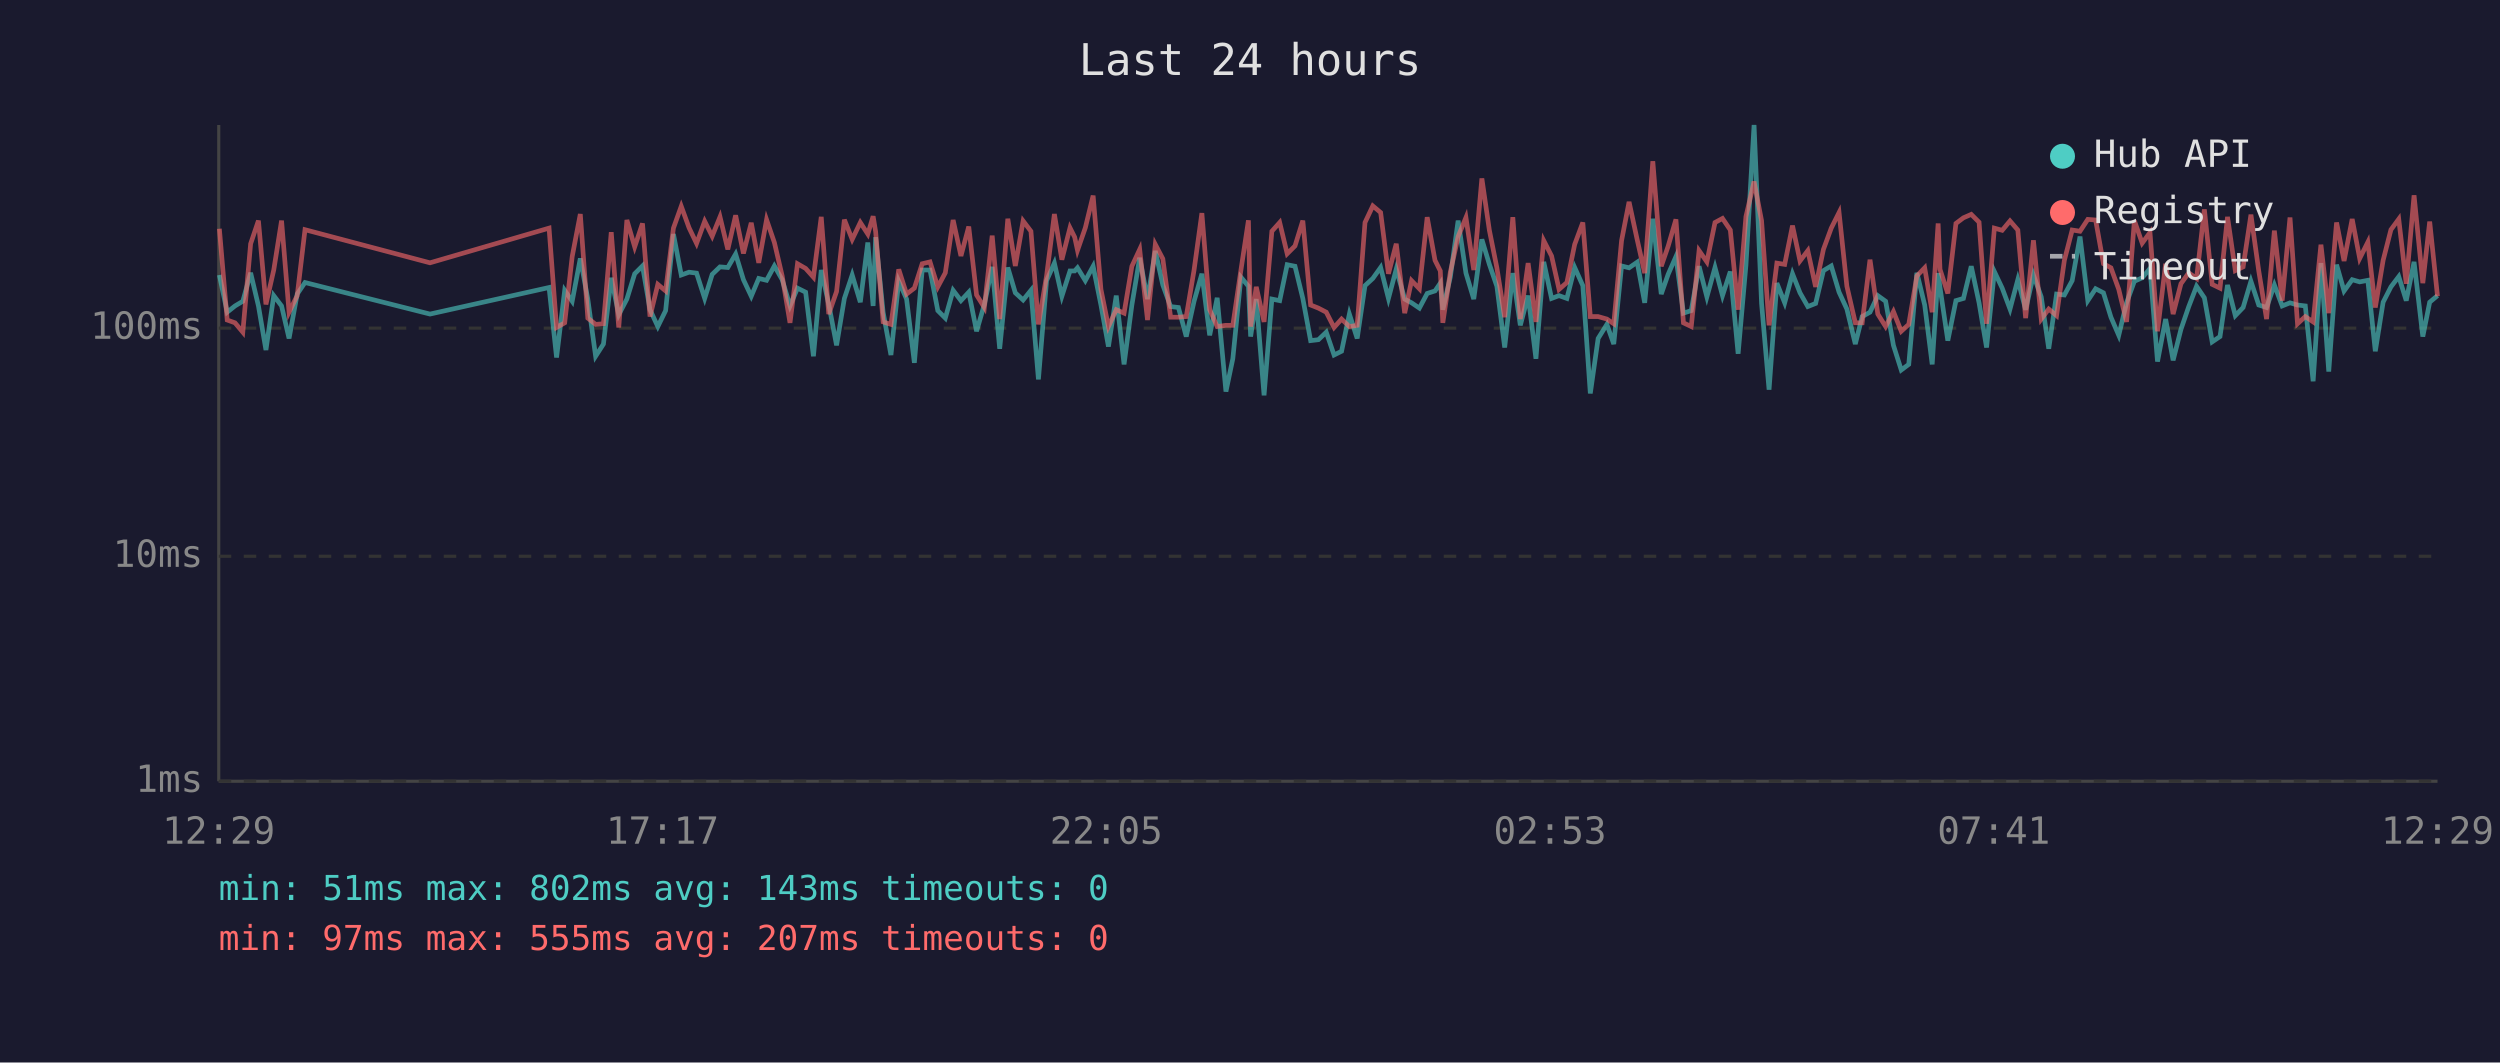
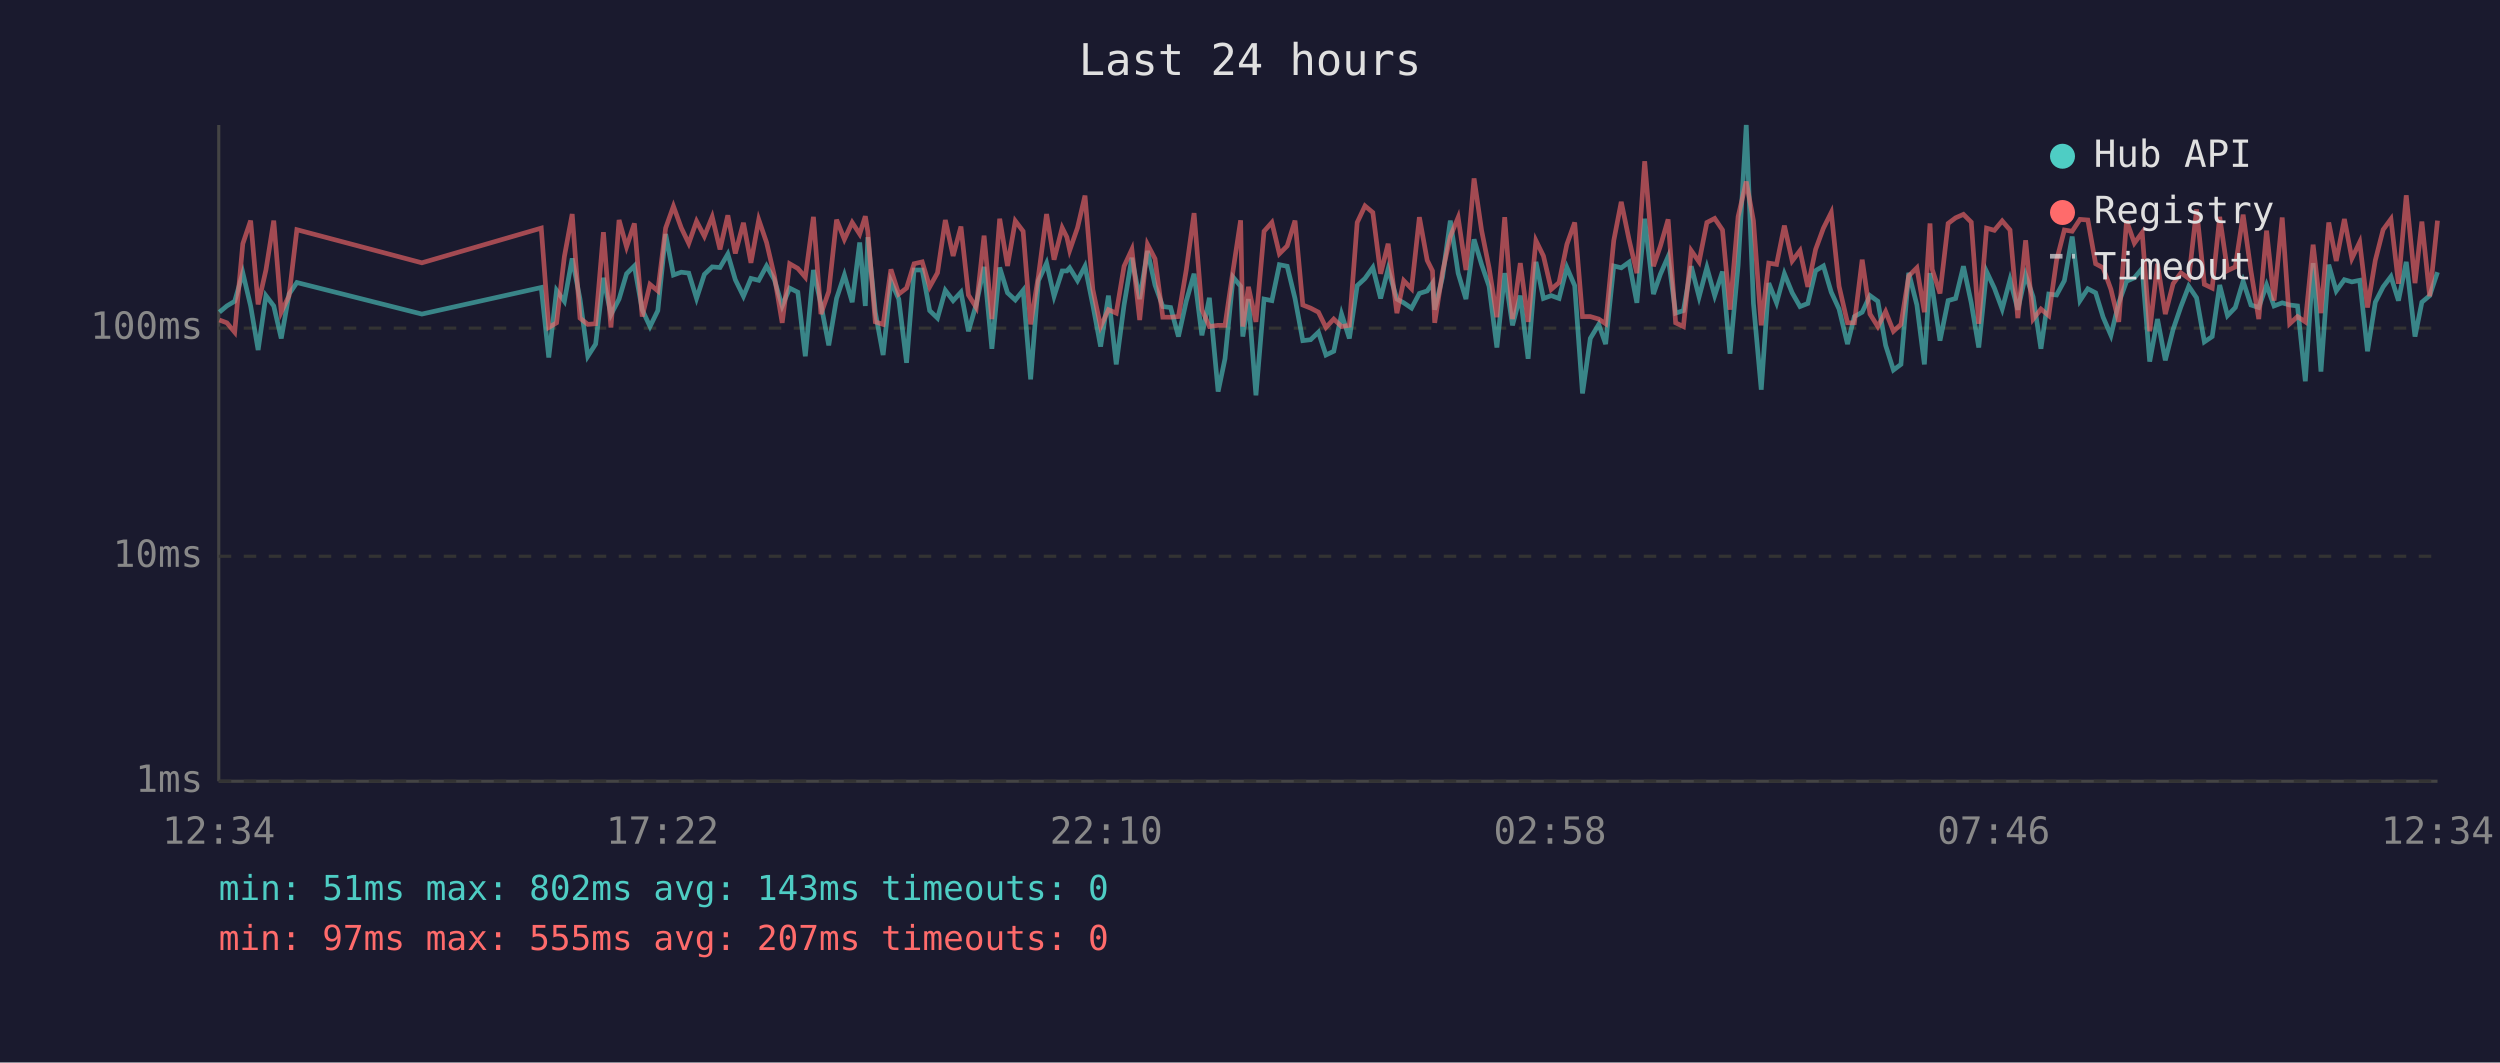
<svg xmlns="http://www.w3.org/2000/svg" viewBox="0 0 800 340" font-family="monospace" font-size="12">
  <rect width="800" height="340" fill="#1a1a2e" />
  <text x="400" y="24" fill="#e0e0e0" font-size="14" text-anchor="middle">Last 24 hours</text>
  <line x1="70" y1="40" x2="70" y2="250" stroke="#444" stroke-width="1" />
  <line x1="70" y1="250" x2="780" y2="250" stroke="#444" stroke-width="1" />
  <line x1="70" y1="250" x2="780" y2="250" stroke="#333" stroke-width="1" stroke-dasharray="4" />
  <text x="65" y="250" fill="#888" text-anchor="end" dominant-baseline="middle">1ms</text>
  <line x1="70" y1="178" x2="780" y2="178" stroke="#333" stroke-width="1" stroke-dasharray="4" />
  <text x="65" y="178" fill="#888" text-anchor="end" dominant-baseline="middle">10ms</text>
  <line x1="70" y1="105" x2="780" y2="105" stroke="#333" stroke-width="1" stroke-dasharray="4" />
  <text x="65" y="105" fill="#888" text-anchor="end" dominant-baseline="middle">100ms</text>
-   <text x="70" y="270" fill="#888" text-anchor="middle">12:29</text>
-   <text x="212" y="270" fill="#888" text-anchor="middle">17:17</text>
-   <text x="354" y="270" fill="#888" text-anchor="middle">22:05</text>
-   <text x="496" y="270" fill="#888" text-anchor="middle">02:53</text>
-   <text x="638" y="270" fill="#888" text-anchor="middle">07:41</text>
-   <text x="780" y="270" fill="#888" text-anchor="middle">12:29</text>
-   <polyline points="70.2,88.0 72.7,99.9 75.2,97.9 77.7,96.4 80.2,87.3 82.7,97.9 85.1,112.0 87.6,94.6 90.1,97.9 92.5,108.3 95.1,94.1 97.6,90.4 137.6,100.5 175.7,92.0 178.1,114.4 180.7,92.9 183.1,96.4 185.7,82.7 188.1,95.7 190.6,114.0 193.1,110.1 195.6,88.9 198.0,100.7 200.6,95.7 203.1,87.6 205.6,85.1 208.0,99.1 210.5,104.5 213.0,99.4 215.5,74.9 218.0,88.0 220.5,87.1 222.9,87.4 225.5,95.5 227.9,87.8 230.4,85.4 232.9,85.6 235.4,81.3 237.9,89.5 240.4,94.8 242.8,89.1 245.3,89.7 247.8,85.1 250.3,89.5 252.8,97.9 255.2,92.2 257.8,93.5 260.3,114.0 262.8,86.4 265.2,97.4 267.7,110.5 270.2,95.5 272.7,88.0 275.3,96.7 277.7,77.6 279.4,97.9 280.2,75.9 282.6,99.9 285.1,113.6 287.6,90.0 290.1,95.7 292.6,116.1 295.1,86.4 297.6,86.4 300.1,99.4 302.5,101.8 305.0,92.9 307.5,96.2 310.0,93.5 312.5,106.0 315.0,97.4 317.5,85.4 319.9,111.6 322.5,85.6 324.9,93.7 327.4,96.0 329.9,92.9 332.3,121.4 334.9,89.8 337.4,84.2 339.8,94.8 342.4,86.7 343.9,86.7 344.8,85.7 347.3,89.8 349.8,85.2 352.3,97.6 354.7,110.9 357.2,94.6 359.7,116.6 362.2,97.6 364.7,82.5 367.2,95.7 369.7,80.3 372.1,91.2 374.6,98.1 377.1,98.4 379.6,107.7 382.1,96.4 384.6,87.6 387.1,107.3 389.5,95.3 392.3,125.3 394.5,114.8 397.1,88.7 399.5,91.6 400.2,107.7 402.0,95.7 404.5,126.5 407.0,95.7 409.5,96.2 411.9,84.7 414.4,85.2 416.9,95.5 419.4,109.0 421.9,108.7 424.4,106.3 426.9,113.6 429.3,112.4 431.8,100.5 434.3,108.3 436.8,91.4 439.3,89.1 441.8,85.6 444.3,95.5 446.8,86.1 449.5,95.7 451.7,96.9 454.2,98.6 456.7,93.9 459.2,93.1 460.9,90.6 461.7,99.1 464.1,88.7 466.6,70.6 469.1,87.4 471.6,95.7 474.2,76.6 476.6,84.6 479.0,91.6 481.5,111.2 484.1,87.4 486.5,104.1 489.0,94.6 491.5,114.8 494.0,83.8 496.5,95.5 498.9,94.6 501.4,95.5 503.9,85.6 506.5,91.4 508.9,125.9 511.4,108.3 514.2,103.8 516.4,110.1 518.9,85.1 521.3,85.7 523.9,83.9 526.3,96.9 528.9,70.0 531.6,94.1 533.8,87.8 536.3,82.1 538.7,100.2 541.2,99.4 543.7,85.2 546.2,95.0 548.8,85.6 551.2,94.6 553.7,86.9 556.2,113.2 558.7,84.9 561.3,40.0 563.7,97.1 566.1,124.7 568.6,90.6 571.1,96.9 573.6,87.6 576.0,93.7 578.5,98.1 581.0,97.1 583.5,86.6 586.0,85.1 588.5,93.5 591.0,98.9 593.7,110.1 595.9,101.3 598.4,99.9 600.9,94.6 603.4,96.4 605.9,110.5 608.4,118.4 610.8,116.6 613.4,87.3 615.9,97.6 618.3,116.6 620.2,87.4 620.8,92.0 623.3,109.0 625.9,96.2 628.3,95.5 630.8,85.2 633.3,96.9 635.7,111.2 638.2,86.9 640.7,92.2 643.2,98.9 645.7,89.5 648.2,99.1 650.7,88.0 653.2,95.0 655.6,111.6 658.1,94.1 660.6,94.4 663.1,89.8 665.6,75.7 668.1,96.2 670.6,92.4 673.1,93.7 675.5,101.5 678.0,107.3 680.5,96.9 683.0,90.0 685.5,88.9 688.0,85.9 690.4,115.7 693.0,102.1 695.4,115.3 697.9,105.4 700.4,98.1 702.9,91.6 705.4,95.3 707.9,109.4 710.4,107.7 712.8,91.2 715.3,101.0 717.8,98.4 720.3,90.0 722.8,97.6 725.3,98.4 727.8,91.2 730.3,97.9 732.8,96.9 735.2,97.6 737.7,97.9 740.2,122.0 742.7,84.2 745.2,118.9 747.7,84.7 750.1,93.1 752.7,89.5 755.1,90.2 757.7,89.7 760.1,112.4 762.6,96.7 765.1,91.8 767.6,88.5 770.0,96.2 772.5,83.8 775.3,107.7 777.5,96.7 780.0,94.6" fill="none" stroke="#4ecdc4" stroke-width="1.5" opacity="0.6" />
-   <polyline points="70.2,73.2 72.7,102.4 75.2,103.3 77.7,106.3 80.2,78.0 82.7,70.6 85.1,97.4 87.6,86.4 90.1,70.6 92.5,99.9 95.1,94.6 97.6,73.5 137.6,84.1 175.7,73.0 178.1,104.8 180.7,103.3 183.1,82.1 185.7,68.5 188.1,101.8 190.6,103.8 193.1,103.6 195.6,74.3 198.0,104.8 200.6,70.4 203.1,79.0 205.6,71.5 208.0,101.3 210.5,91.0 213.0,93.1 215.5,73.0 218.0,66.0 220.5,72.9 222.9,77.9 225.5,70.8 227.9,75.6 230.4,69.4 232.9,79.8 235.4,68.9 237.9,81.1 240.4,71.3 242.8,84.1 245.3,70.3 247.8,77.6 250.3,88.3 252.8,103.3 255.2,84.4 257.8,85.9 260.3,88.7 262.8,69.4 265.2,100.5 267.7,93.3 270.2,70.3 272.7,76.6 275.3,71.2 277.7,74.9 279.4,69.2 280.2,74.1 282.6,103.0 285.1,103.8 287.6,86.2 290.1,94.1 292.6,92.2 295.1,84.4 297.6,83.8 300.1,91.8 302.5,87.3 305.0,70.4 307.5,81.9 310.0,72.5 312.5,94.4 315.0,98.4 317.5,75.4 319.9,102.1 322.5,70.0 324.9,85.1 327.4,70.7 329.9,74.0 332.3,103.8 334.9,88.3 337.4,68.5 339.8,83.1 342.4,72.9 343.9,75.9 344.8,80.1 347.3,72.9 349.8,62.6 352.3,92.6 354.7,104.5 357.2,99.1 359.7,100.2 362.2,85.2 364.7,79.8 367.2,102.4 369.7,78.2 372.1,82.8 374.6,101.5 377.1,101.5 379.6,101.3 382.1,86.4 384.6,68.2 387.1,99.1 389.5,104.5 392.3,104.1 394.5,104.1 397.1,86.4 399.5,70.5 400.2,104.5 402.0,91.8 404.5,103.0 407.0,74.0 409.5,71.2 411.9,81.2 414.4,78.7 416.9,70.6 419.4,97.6 421.9,98.6 424.4,99.9 426.9,104.8 429.3,102.1 431.8,104.5 434.3,104.1 436.8,71.2 439.3,65.9 441.8,68.0 444.3,87.6 446.8,78.0 449.5,100.2 451.7,89.8 454.2,92.4 456.7,69.5 459.2,83.3 460.9,86.7 461.7,103.3 464.1,87.1 466.6,75.7 469.1,69.6 471.6,86.4 474.2,57.1 476.6,73.7 479.0,85.7 481.5,101.5 484.1,69.5 486.5,102.1 489.0,84.2 491.5,103.0 494.0,77.0 496.5,81.9 498.9,92.6 501.4,90.4 503.9,78.2 506.5,71.2 508.9,101.3 511.4,101.3 514.2,102.1 516.4,103.6 518.9,77.0 521.3,64.6 523.9,76.7 526.3,87.4 528.9,51.6 531.6,85.2 533.8,78.8 536.3,70.2 538.7,103.3 541.2,104.5 543.7,80.2 546.2,83.8 548.8,71.2 551.2,69.9 553.7,73.6 556.2,99.1 558.7,69.3 561.3,58.1 563.7,70.6 566.1,104.1 568.6,84.2 571.1,84.6 573.6,72.2 576.0,83.5 578.5,80.2 581.0,91.8 583.5,79.8 586.0,73.0 588.5,68.0 591.0,91.6 593.7,103.3 595.9,103.3 598.4,83.1 600.9,100.5 603.4,104.5 605.9,99.7 608.4,106.0 610.8,103.8 613.4,88.3 615.9,85.7 618.3,99.9 620.2,71.5 620.8,86.2 623.3,93.9 625.9,71.5 628.3,69.7 630.8,68.6 633.3,71.1 635.7,103.6 638.2,73.0 640.7,73.7 643.2,70.7 645.7,73.6 648.2,101.8 650.7,76.9 653.2,102.1 655.6,98.9 658.1,101.0 660.6,83.3 663.1,73.6 665.6,74.0 668.1,70.2 670.6,70.4 673.1,84.4 675.5,85.7 678.0,92.6 680.5,103.0 683.0,70.6 685.5,77.8 688.0,74.4 690.4,106.0 693.0,84.4 695.4,100.5 697.9,90.8 700.4,87.3 702.9,89.1 705.4,67.0 707.9,91.0 710.4,92.2 712.8,69.4 715.3,86.6 717.8,85.4 720.3,68.7 722.8,86.7 725.3,102.1 727.8,73.8 730.3,96.2 732.8,69.6 735.2,103.6 737.7,101.3 740.2,103.0 742.7,78.3 745.2,100.2 747.7,71.2 750.1,83.5 752.7,70.1 755.1,82.7 757.7,77.5 760.1,98.4 762.6,83.3 765.1,73.5 767.6,70.1 770.0,90.8 772.5,62.5 775.3,90.6 777.5,70.9 780.0,94.8" fill="none" stroke="#ff6b6b" stroke-width="1.5" opacity="0.6" />
+   <text x="70" y="270" fill="#888" text-anchor="middle">12:34</text>
+   <text x="212" y="270" fill="#888" text-anchor="middle">17:22</text>
+   <text x="354" y="270" fill="#888" text-anchor="middle">22:10</text>
+   <text x="496" y="270" fill="#888" text-anchor="middle">02:58</text>
+   <text x="638" y="270" fill="#888" text-anchor="middle">07:46</text>
+   <text x="780" y="270" fill="#888" text-anchor="middle">12:34</text>
+   <polyline points="70.2,99.9 72.6,97.9 75.1,96.4 77.7,87.3 80.2,97.9 82.6,112.0 85.1,94.6 87.6,97.9 90.0,108.3 92.5,94.1 95.0,90.4 135.0,100.5 173.2,92.0 175.6,114.4 178.1,92.9 180.6,96.4 183.1,82.7 185.6,95.7 188.1,114.0 190.6,110.1 193.1,88.9 195.5,100.7 198.1,95.7 200.5,87.6 203.0,85.1 205.5,99.1 208.0,104.5 210.5,99.4 213.0,74.9 215.5,88.0 218.0,87.1 220.4,87.4 222.9,95.5 225.4,87.8 227.9,85.4 230.4,85.6 232.9,81.3 235.3,89.5 237.9,94.8 240.3,89.1 242.8,89.7 245.3,85.1 247.8,89.5 250.3,97.9 252.7,92.2 255.3,93.5 257.7,114.0 260.3,86.4 262.7,97.4 265.2,110.5 267.7,95.5 270.2,88.0 272.7,96.7 275.1,77.6 276.9,97.9 277.7,75.9 280.1,99.9 282.6,113.6 285.1,90.0 287.6,95.7 290.1,116.1 292.5,86.4 295.1,86.4 297.5,99.4 300.0,101.8 302.5,92.9 305.0,96.2 307.5,93.5 309.9,106.0 312.4,97.4 314.9,85.4 317.4,111.6 319.9,85.6 322.4,93.7 324.9,96.0 327.4,92.9 329.8,121.4 332.3,89.8 334.9,84.2 337.3,94.8 339.9,86.7 341.4,86.7 342.3,85.7 344.8,89.8 347.2,85.2 349.7,97.6 352.2,110.9 354.7,94.6 357.2,116.6 359.7,97.6 362.2,82.5 364.7,95.7 367.2,80.3 369.6,91.2 372.1,98.1 374.6,98.4 377.1,107.7 379.6,96.4 382.1,87.6 384.6,107.3 387.0,95.3 389.8,125.3 392.0,114.8 394.6,88.7 397.0,91.6 397.7,107.7 399.5,95.7 401.9,126.5 404.5,95.7 407.0,96.2 409.4,84.7 411.9,85.2 414.4,95.5 416.9,109.0 419.4,108.7 421.9,106.3 424.3,113.6 426.8,112.4 429.3,100.5 431.8,108.3 434.3,91.4 436.8,89.1 439.3,85.6 441.8,95.5 444.2,86.1 447.0,95.7 449.2,96.9 451.7,98.6 454.2,93.9 456.7,93.1 458.4,90.6 459.1,99.1 461.6,88.7 464.1,70.6 466.6,87.4 469.1,95.7 471.7,76.6 474.1,84.6 476.5,91.6 479.0,111.2 481.5,87.4 484.0,104.1 486.5,94.6 489.0,114.8 491.5,83.8 493.9,95.5 496.4,94.6 498.9,95.5 501.4,85.6 503.9,91.4 506.4,125.9 508.9,108.3 511.6,103.8 513.8,110.1 516.4,85.1 518.8,85.7 521.3,83.9 523.8,96.9 526.3,70.0 529.1,94.1 531.3,87.8 533.8,82.1 536.2,100.2 538.7,99.4 541.2,85.2 543.7,95.0 546.2,85.6 548.7,94.6 551.2,86.9 553.6,113.2 556.2,84.9 558.8,40.0 561.1,97.1 563.6,124.7 566.0,90.6 568.5,96.9 571.0,87.6 573.5,93.7 576.0,98.1 578.5,97.1 581.0,86.6 583.5,85.1 586.0,93.5 588.5,98.9 591.2,110.1 593.4,101.3 595.9,99.9 598.4,94.6 600.9,96.4 603.4,110.5 605.9,118.4 608.3,116.6 610.8,87.3 613.4,97.6 615.8,116.6 617.6,87.4 618.3,92.0 620.8,109.0 623.4,96.2 625.8,95.5 628.3,85.2 630.8,96.9 633.2,111.2 635.7,86.9 638.2,92.2 640.7,98.9 643.2,89.5 645.7,99.1 648.2,88.0 650.6,95.0 653.1,111.6 655.6,94.1 658.1,94.4 660.6,89.8 663.1,75.7 665.6,96.2 668.1,92.4 670.6,93.7 673.0,101.5 675.5,107.3 678.0,96.9 680.5,90.0 683.0,88.9 685.5,85.9 687.9,115.7 690.4,102.1 692.9,115.3 695.4,105.4 697.9,98.1 700.4,91.6 702.9,95.3 705.4,109.4 707.9,107.7 710.3,91.2 712.8,101.0 715.3,98.4 717.8,90.0 720.3,97.6 722.8,98.4 725.3,91.2 727.7,97.9 730.3,96.9 732.7,97.6 735.2,97.9 737.7,122.0 740.2,84.2 742.7,118.9 745.2,84.7 747.6,93.1 750.2,89.5 752.6,90.2 755.1,89.7 757.6,112.4 760.1,96.7 762.6,91.8 765.1,88.5 767.5,96.2 770.0,83.8 772.8,107.7 775.0,96.7 777.5,94.6 780.0,87.1" fill="none" stroke="#4ecdc4" stroke-width="1.5" opacity="0.6" />
+   <polyline points="70.2,102.4 72.6,103.3 75.1,106.3 77.7,78.0 80.2,70.6 82.6,97.4 85.1,86.4 87.6,70.6 90.0,99.9 92.5,94.6 95.0,73.5 135.0,84.1 173.2,73.0 175.6,104.8 178.1,103.3 180.6,82.1 183.1,68.5 185.6,101.8 188.1,103.8 190.6,103.6 193.1,74.3 195.5,104.8 198.1,70.4 200.5,79.0 203.0,71.5 205.5,101.3 208.0,91.0 210.5,93.1 213.0,73.0 215.5,66.0 218.0,72.9 220.4,77.9 222.9,70.8 225.4,75.6 227.9,69.4 230.4,79.8 232.9,68.9 235.3,81.1 237.9,71.3 240.3,84.1 242.8,70.3 245.3,77.6 247.8,88.3 250.3,103.3 252.7,84.4 255.3,85.9 257.7,88.7 260.3,69.4 262.7,100.5 265.2,93.3 267.7,70.3 270.2,76.6 272.7,71.2 275.1,74.9 276.9,69.2 277.7,74.1 280.1,103.0 282.6,103.8 285.1,86.2 287.6,94.1 290.1,92.2 292.5,84.4 295.1,83.8 297.5,91.8 300.0,87.3 302.5,70.4 305.0,81.9 307.5,72.5 309.9,94.4 312.4,98.4 314.9,75.4 317.4,102.1 319.9,70.0 322.4,85.1 324.9,70.7 327.4,74.0 329.8,103.8 332.3,88.3 334.9,68.5 337.3,83.1 339.9,72.9 341.4,75.9 342.3,80.1 344.8,72.9 347.2,62.6 349.7,92.6 352.2,104.5 354.7,99.1 357.2,100.2 359.7,85.2 362.2,79.8 364.7,102.4 367.2,78.2 369.6,82.8 372.1,101.5 374.6,101.5 377.1,101.3 379.6,86.4 382.1,68.2 384.6,99.1 387.0,104.5 389.8,104.1 392.0,104.1 394.6,86.4 397.0,70.5 397.7,104.5 399.5,91.8 401.9,103.0 404.5,74.0 407.0,71.2 409.4,81.2 411.9,78.7 414.4,70.6 416.9,97.6 419.4,98.6 421.9,99.9 424.3,104.8 426.8,102.1 429.3,104.5 431.8,104.1 434.3,71.2 436.8,65.9 439.3,68.0 441.8,87.6 444.2,78.0 447.0,100.2 449.2,89.8 451.7,92.4 454.2,69.5 456.7,83.3 458.4,86.7 459.1,103.3 461.6,87.1 464.1,75.7 466.6,69.6 469.1,86.4 471.7,57.1 474.1,73.7 476.5,85.7 479.0,101.5 481.5,69.5 484.0,102.1 486.5,84.2 489.0,103.0 491.5,77.0 493.9,81.9 496.4,92.6 498.9,90.4 501.4,78.2 503.9,71.2 506.4,101.3 508.9,101.3 511.6,102.1 513.8,103.6 516.4,77.0 518.8,64.6 521.3,76.7 523.8,87.4 526.3,51.6 529.1,85.2 531.3,78.8 533.8,70.2 536.2,103.3 538.7,104.5 541.2,80.2 543.7,83.8 546.2,71.2 548.7,69.9 551.2,73.6 553.6,99.1 556.2,69.3 558.8,58.1 561.1,70.6 563.6,104.1 566.0,84.2 568.5,84.6 571.0,72.2 573.5,83.5 576.0,80.2 578.5,91.8 581.0,79.8 583.5,73.0 586.0,68.0 588.5,91.6 591.2,103.3 593.4,103.3 595.9,83.1 598.4,100.5 600.9,104.5 603.4,99.7 605.9,106.0 608.3,103.8 610.8,88.3 613.4,85.7 615.8,99.9 617.6,71.5 618.3,86.2 620.8,93.9 623.4,71.5 625.8,69.7 628.3,68.6 630.8,71.1 633.2,103.6 635.7,73.0 638.2,73.7 640.7,70.7 643.2,73.6 645.7,101.8 648.2,76.9 650.6,102.1 653.1,98.9 655.6,101.0 658.1,83.3 660.6,73.6 663.1,74.0 665.6,70.2 668.1,70.4 670.6,84.4 673.0,85.7 675.5,92.6 678.0,103.0 680.5,70.6 683.0,77.8 685.5,74.4 687.9,106.0 690.4,84.4 692.9,100.5 695.4,90.8 697.9,87.3 700.4,89.1 702.9,67.0 705.4,91.0 707.9,92.2 710.3,69.4 712.8,86.6 715.3,85.4 717.8,68.7 720.3,86.7 722.8,102.1 725.3,73.8 727.7,96.2 730.3,69.6 732.7,103.6 735.2,101.3 737.7,103.0 740.2,78.3 742.7,100.2 745.2,71.2 747.6,83.5 750.2,70.1 752.6,82.7 755.1,77.5 757.6,98.4 760.1,83.3 762.6,73.5 765.1,70.1 767.5,90.8 770.0,62.5 772.8,90.6 775.0,70.9 777.5,94.8 780.0,70.6" fill="none" stroke="#ff6b6b" stroke-width="1.5" opacity="0.6" />
  <circle cx="660" cy="50" r="4" fill="#4ecdc4" />
  <text x="670" y="50" fill="#e0e0e0" dominant-baseline="middle">Hub API</text>
  <circle cx="660" cy="68" r="4" fill="#ff6b6b" />
  <text x="670" y="68" fill="#e0e0e0" dominant-baseline="middle">Registry</text>
  <line x1="656" y1="82" x2="664" y2="82" stroke="#e0e0e0" stroke-width="1.5" stroke-dasharray="4,3" opacity="0.7" />
  <text x="670" y="86" fill="#e0e0e0" dominant-baseline="middle">Timeout</text>
  <text x="70" y="288" fill="#4ecdc4" font-size="11">min: 51ms  max: 802ms  avg: 143ms  timeouts: 0</text>
  <text x="70" y="304" fill="#ff6b6b" font-size="11">min: 97ms  max: 555ms  avg: 207ms  timeouts: 0</text>
</svg>
